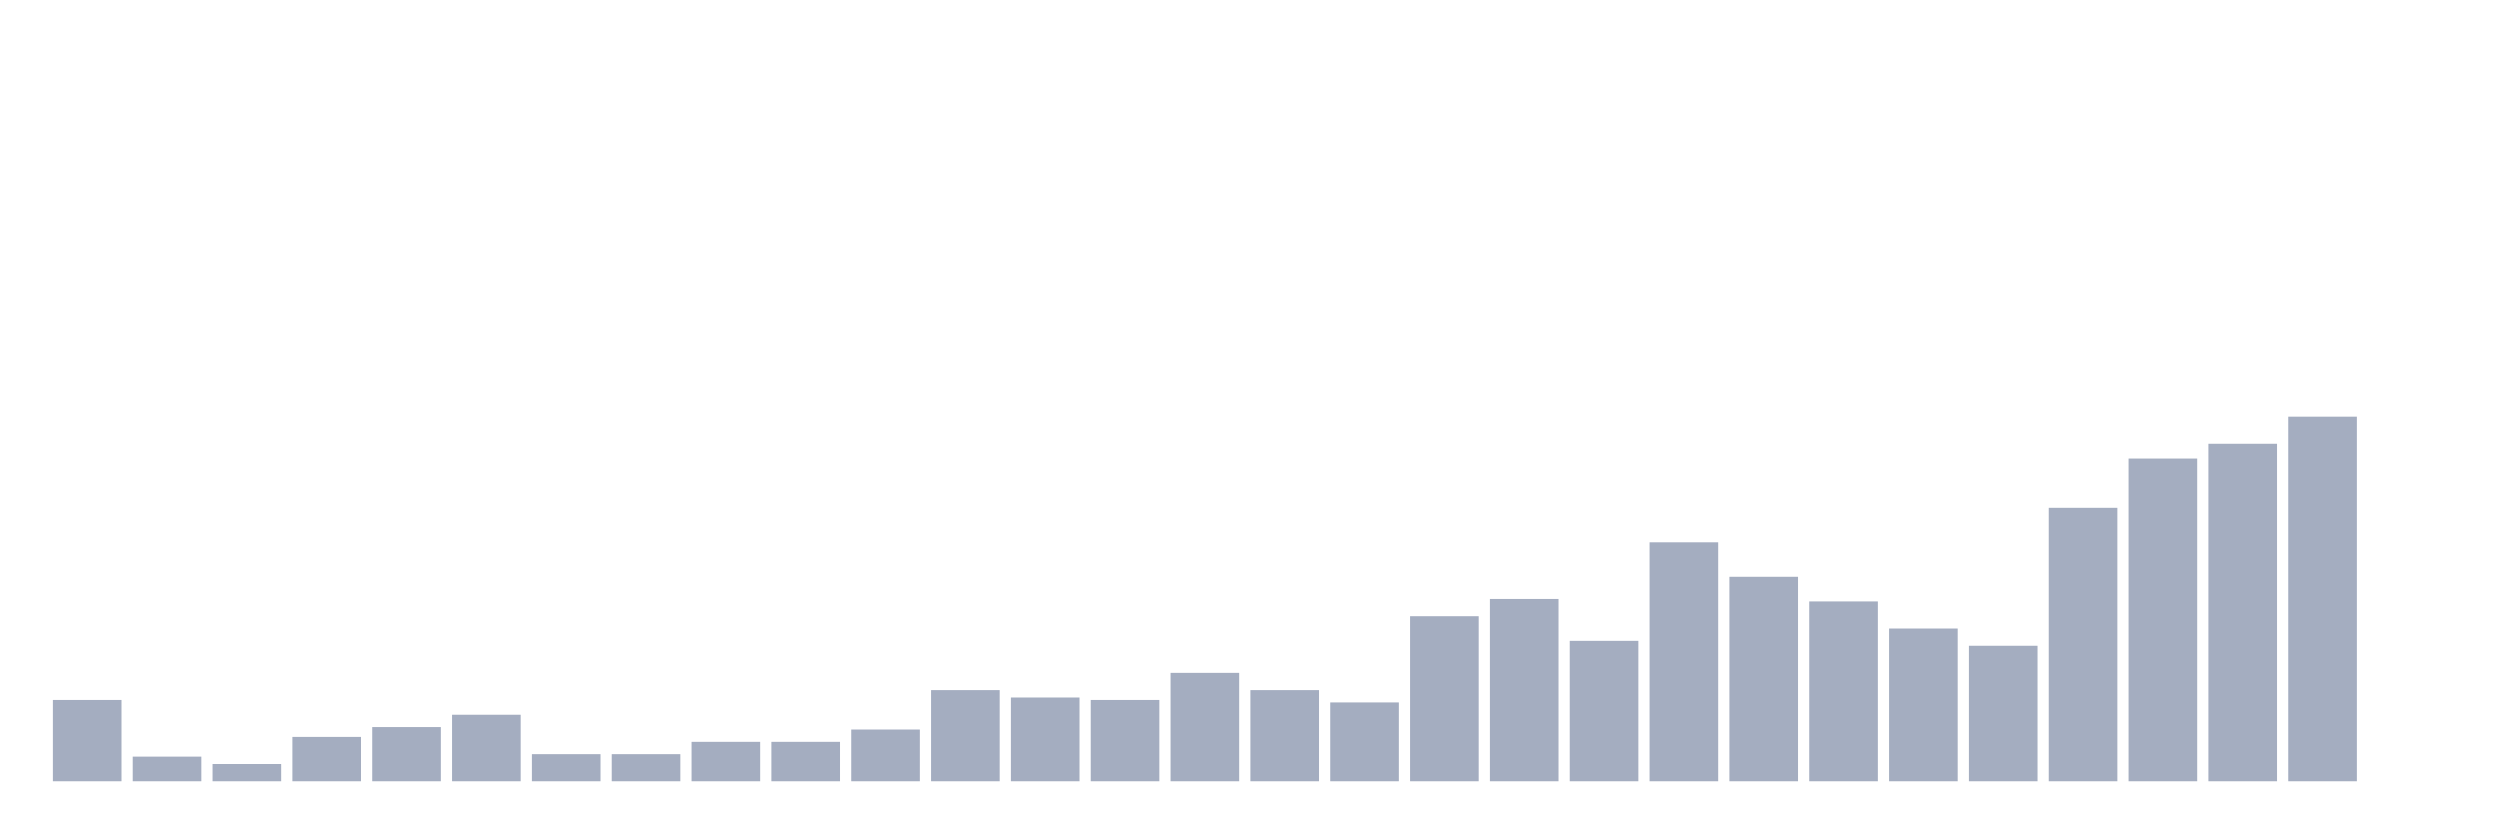
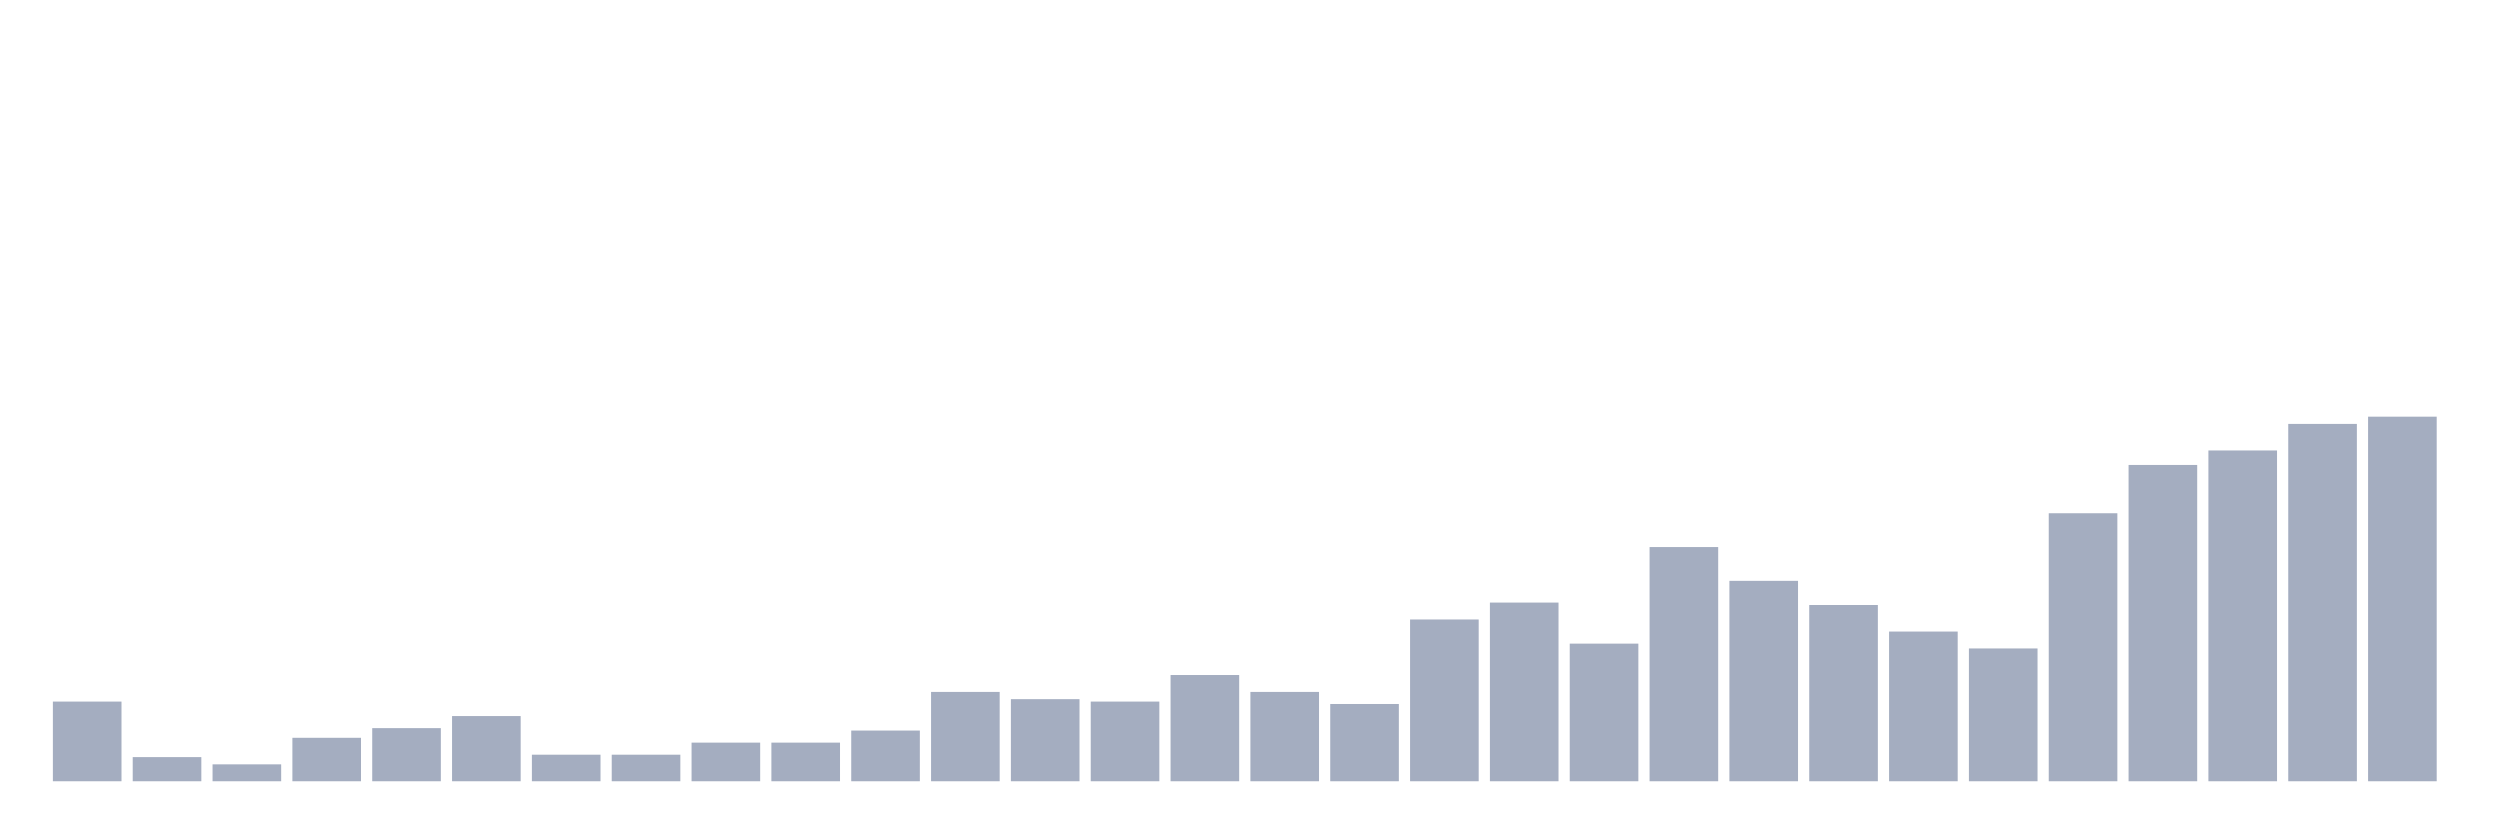
<svg xmlns="http://www.w3.org/2000/svg" viewBox="0 0 480 160">
  <g transform="translate(10,10)">
-     <rect class="bar" x="0.153" width="13.175" y="124.392" height="15.608" fill="rgb(164,173,192)" />
-     <rect class="bar" x="15.482" width="13.175" y="135.27" height="4.73" fill="rgb(164,173,192)" />
-     <rect class="bar" x="30.81" width="13.175" y="136.689" height="3.311" fill="rgb(164,173,192)" />
-     <rect class="bar" x="46.138" width="13.175" y="131.486" height="8.514" fill="rgb(164,173,192)" />
-     <rect class="bar" x="61.466" width="13.175" y="129.595" height="10.405" fill="rgb(164,173,192)" />
-     <rect class="bar" x="76.794" width="13.175" y="127.23" height="12.77" fill="rgb(164,173,192)" />
-     <rect class="bar" x="92.123" width="13.175" y="134.797" height="5.203" fill="rgb(164,173,192)" />
-     <rect class="bar" x="107.451" width="13.175" y="134.797" height="5.203" fill="rgb(164,173,192)" />
-     <rect class="bar" x="122.779" width="13.175" y="132.432" height="7.568" fill="rgb(164,173,192)" />
-     <rect class="bar" x="138.107" width="13.175" y="132.432" height="7.568" fill="rgb(164,173,192)" />
-     <rect class="bar" x="153.436" width="13.175" y="130.068" height="9.932" fill="rgb(164,173,192)" />
-     <rect class="bar" x="168.764" width="13.175" y="122.5" height="17.5" fill="rgb(164,173,192)" />
-     <rect class="bar" x="184.092" width="13.175" y="123.919" height="16.081" fill="rgb(164,173,192)" />
-     <rect class="bar" x="199.42" width="13.175" y="124.392" height="15.608" fill="rgb(164,173,192)" />
-     <rect class="bar" x="214.748" width="13.175" y="119.189" height="20.811" fill="rgb(164,173,192)" />
-     <rect class="bar" x="230.077" width="13.175" y="122.5" height="17.5" fill="rgb(164,173,192)" />
-     <rect class="bar" x="245.405" width="13.175" y="124.865" height="15.135" fill="rgb(164,173,192)" />
-     <rect class="bar" x="260.733" width="13.175" y="108.311" height="31.689" fill="rgb(164,173,192)" />
-     <rect class="bar" x="276.061" width="13.175" y="105" height="35" fill="rgb(164,173,192)" />
-     <rect class="bar" x="291.39" width="13.175" y="113.041" height="26.959" fill="rgb(164,173,192)" />
-     <rect class="bar" x="306.718" width="13.175" y="94.122" height="45.878" fill="rgb(164,173,192)" />
-     <rect class="bar" x="322.046" width="13.175" y="100.743" height="39.257" fill="rgb(164,173,192)" />
-     <rect class="bar" x="337.374" width="13.175" y="105.473" height="34.527" fill="rgb(164,173,192)" />
-     <rect class="bar" x="352.702" width="13.175" y="110.676" height="29.324" fill="rgb(164,173,192)" />
-     <rect class="bar" x="368.031" width="13.175" y="113.986" height="26.014" fill="rgb(164,173,192)" />
-     <rect class="bar" x="383.359" width="13.175" y="87.5" height="52.5" fill="rgb(164,173,192)" />
-     <rect class="bar" x="398.687" width="13.175" y="78.041" height="61.959" fill="rgb(164,173,192)" />
-     <rect class="bar" x="414.015" width="13.175" y="75.203" height="64.797" fill="rgb(164,173,192)" />
-     <rect class="bar" x="429.344" width="13.175" y="70" height="70" fill="rgb(164,173,192)" />
-     <rect class="bar" x="444.672" width="13.175" y="140" height="0" fill="rgb(164,173,192)" />
+     <rect class="bar" x="0.153" width="13.175" y="124.702" height="15.298" fill="rgb(164,173,192)" />
+     <rect class="bar" x="15.482" width="13.175" y="135.364" height="4.636" fill="rgb(164,173,192)" />
+     <rect class="bar" x="30.81" width="13.175" y="136.755" height="3.245" fill="rgb(164,173,192)" />
+     <rect class="bar" x="46.138" width="13.175" y="131.656" height="8.344" fill="rgb(164,173,192)" />
+     <rect class="bar" x="61.466" width="13.175" y="129.801" height="10.199" fill="rgb(164,173,192)" />
+     <rect class="bar" x="76.794" width="13.175" y="127.483" height="12.517" fill="rgb(164,173,192)" />
+     <rect class="bar" x="92.123" width="13.175" y="134.901" height="5.099" fill="rgb(164,173,192)" />
+     <rect class="bar" x="107.451" width="13.175" y="134.901" height="5.099" fill="rgb(164,173,192)" />
+     <rect class="bar" x="122.779" width="13.175" y="132.583" height="7.417" fill="rgb(164,173,192)" />
+     <rect class="bar" x="138.107" width="13.175" y="132.583" height="7.417" fill="rgb(164,173,192)" />
+     <rect class="bar" x="153.436" width="13.175" y="130.265" height="9.735" fill="rgb(164,173,192)" />
+     <rect class="bar" x="168.764" width="13.175" y="122.848" height="17.152" fill="rgb(164,173,192)" />
+     <rect class="bar" x="184.092" width="13.175" y="124.238" height="15.762" fill="rgb(164,173,192)" />
+     <rect class="bar" x="199.42" width="13.175" y="124.702" height="15.298" fill="rgb(164,173,192)" />
+     <rect class="bar" x="214.748" width="13.175" y="119.603" height="20.397" fill="rgb(164,173,192)" />
+     <rect class="bar" x="230.077" width="13.175" y="122.848" height="17.152" fill="rgb(164,173,192)" />
+     <rect class="bar" x="245.405" width="13.175" y="125.166" height="14.834" fill="rgb(164,173,192)" />
+     <rect class="bar" x="260.733" width="13.175" y="108.94" height="31.06" fill="rgb(164,173,192)" />
+     <rect class="bar" x="276.061" width="13.175" y="105.695" height="34.305" fill="rgb(164,173,192)" />
+     <rect class="bar" x="291.39" width="13.175" y="113.576" height="26.424" fill="rgb(164,173,192)" />
+     <rect class="bar" x="306.718" width="13.175" y="95.033" height="44.967" fill="rgb(164,173,192)" />
+     <rect class="bar" x="322.046" width="13.175" y="101.523" height="38.477" fill="rgb(164,173,192)" />
+     <rect class="bar" x="337.374" width="13.175" y="106.159" height="33.841" fill="rgb(164,173,192)" />
+     <rect class="bar" x="352.702" width="13.175" y="111.258" height="28.742" fill="rgb(164,173,192)" />
+     <rect class="bar" x="368.031" width="13.175" y="114.503" height="25.497" fill="rgb(164,173,192)" />
+     <rect class="bar" x="383.359" width="13.175" y="88.543" height="51.457" fill="rgb(164,173,192)" />
+     <rect class="bar" x="398.687" width="13.175" y="79.272" height="60.728" fill="rgb(164,173,192)" />
+     <rect class="bar" x="414.015" width="13.175" y="76.49" height="63.51" fill="rgb(164,173,192)" />
+     <rect class="bar" x="429.344" width="13.175" y="71.391" height="68.609" fill="rgb(164,173,192)" />
+     <rect class="bar" x="444.672" width="13.175" y="70" height="70" fill="rgb(164,173,192)" />
  </g>
</svg>
